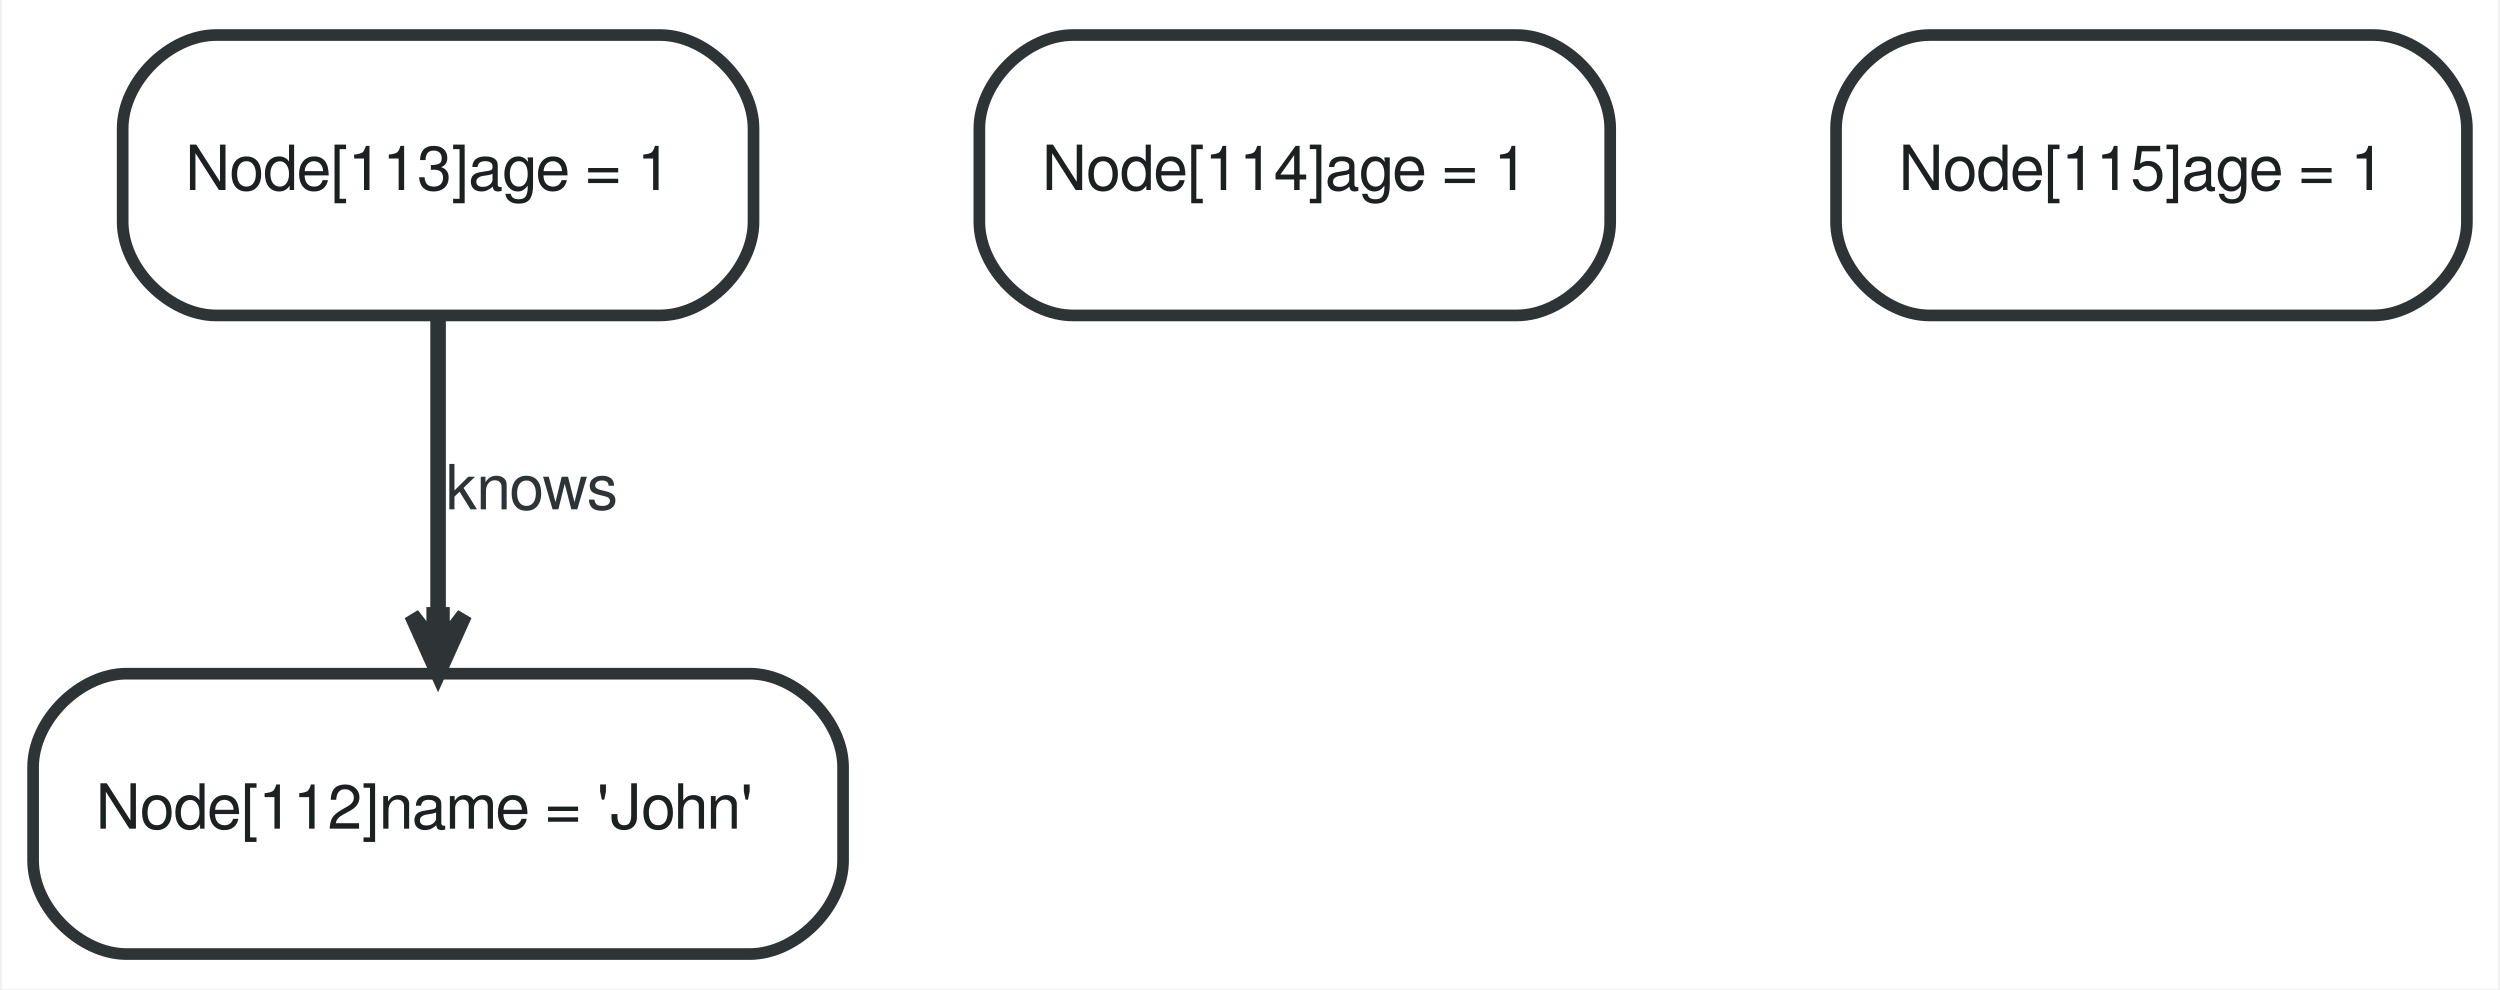
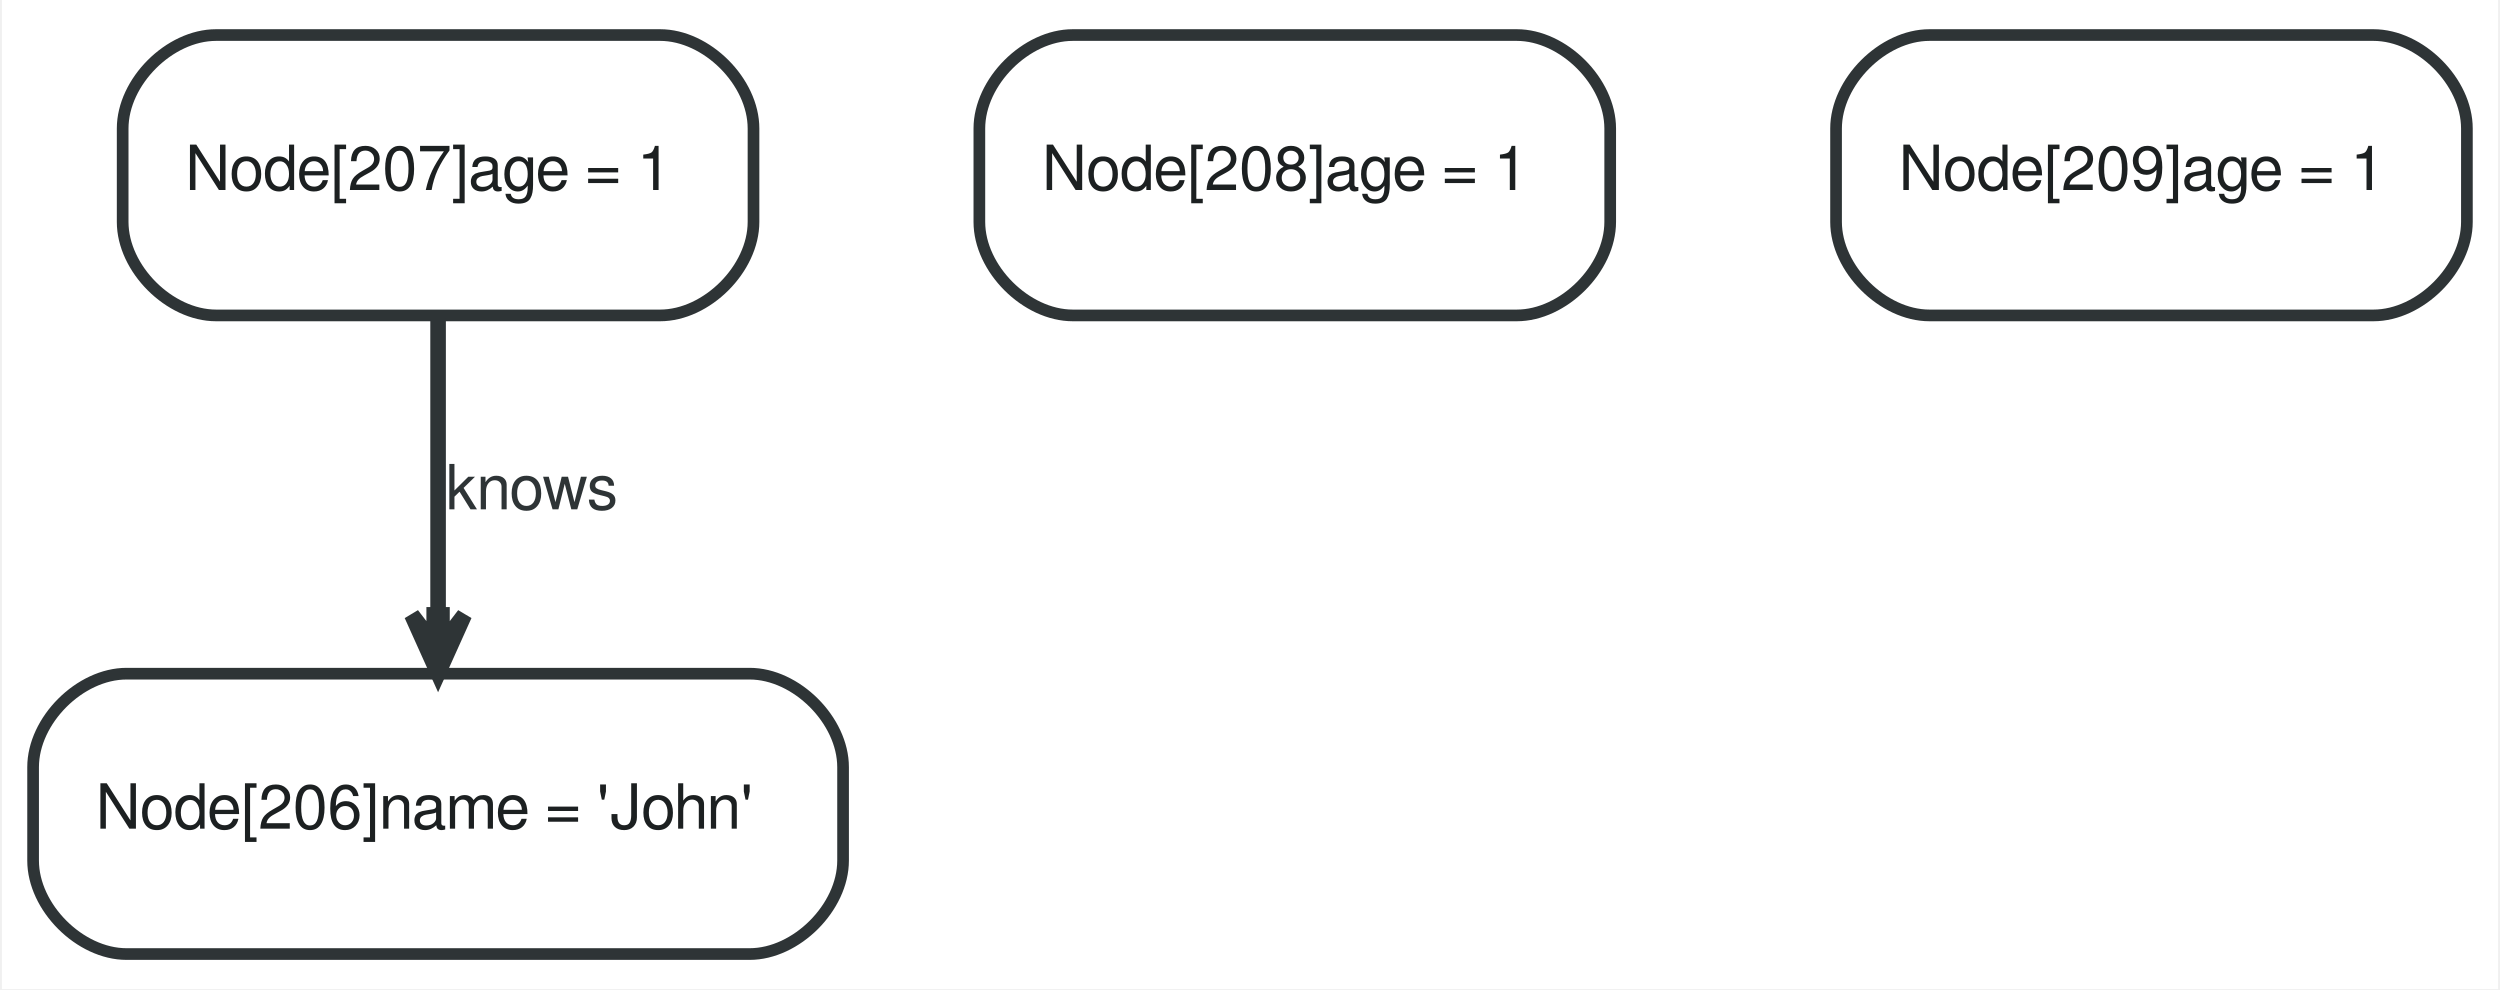
<svg xmlns="http://www.w3.org/2000/svg" width="321pt" height="127pt" viewBox="0.00 0.00 320.50 127.00">
  <g id="graph0" class="graph" transform="scale(1 1) rotate(0) translate(4 123)">
    <polygon fill="white" stroke="none" points="-4,4 -4,-123 316.5,-123 316.5,4 -4,4" />
    <g id="node1" class="node">
      <path fill="#ffffff" stroke="#2e3436" stroke-width="1.5" d="M12,-0.5C12,-0.5 92,-0.5 92,-0.5 98,-0.5 104,-6.5 104,-12.5 104,-12.5 104,-24.5 104,-24.5 104,-30.5 98,-36.5 92,-36.5 92,-36.5 12,-36.5 12,-36.5 6,-36.5 0,-30.5 0,-24.5 0,-24.5 0,-12.5 0,-12.5 0,-6.5 6,-0.5 12,-0.5" />
-       <text text-anchor="start" x="8" y="-16.6" font-family="FreeSans" font-size="8.00" fill="#1c2021">Node[112]name = 'John'</text>
+       <text text-anchor="start" x="8" y="-16.6" font-family="FreeSans" font-size="8.00" fill="#1c2021">Node[206]name = 'John'</text>
    </g>
    <g id="node2" class="node">
      <path fill="#ffffff" stroke="#2e3436" stroke-width="1.5" d="M23.5,-82.5C23.5,-82.5 80.5,-82.5 80.5,-82.5 86.5,-82.5 92.5,-88.5 92.5,-94.5 92.5,-94.5 92.5,-106.5 92.5,-106.5 92.5,-112.5 86.5,-118.5 80.5,-118.5 80.5,-118.5 23.5,-118.5 23.5,-118.5 17.5,-118.5 11.5,-112.5 11.5,-106.5 11.5,-106.5 11.5,-94.5 11.5,-94.5 11.5,-88.5 17.5,-82.5 23.5,-82.5" />
-       <text text-anchor="start" x="19.5" y="-98.6" font-family="FreeSans" font-size="8.00" fill="#1c2021">Node[113]age = 1</text>
+       <text text-anchor="start" x="19.5" y="-98.6" font-family="FreeSans" font-size="8.00" fill="#1c2021">Node[207]age = 1</text>
    </g>
    <g id="edge1" class="edge">
      <path fill="none" stroke="#2e3436" stroke-width="2" d="M52,-82.141C52,-71.058 52,-56.518 52,-44.236" />
      <polygon fill="#2e3436" stroke="#2e3436" stroke-width="2" points="52,-36.55 55.375,-44.05 52.5,-40.3 52.5,-44.05 52,-44.05 51.5,-44.05 51.5,-40.3 48.625,-44.05 52,-36.55 52,-36.55" />
      <text text-anchor="middle" x="64" y="-57.6" font-family="FreeSans" font-size="8.00" fill="#2e3436">knows</text>
    </g>
    <g id="node3" class="node">
      <path fill="#ffffff" stroke="#2e3436" stroke-width="1.5" d="M133.5,-82.5C133.5,-82.5 190.5,-82.5 190.5,-82.5 196.5,-82.5 202.5,-88.5 202.5,-94.5 202.5,-94.5 202.5,-106.5 202.5,-106.5 202.5,-112.5 196.5,-118.5 190.5,-118.5 190.5,-118.5 133.5,-118.5 133.5,-118.5 127.5,-118.5 121.5,-112.5 121.5,-106.5 121.5,-106.5 121.5,-94.5 121.5,-94.5 121.5,-88.5 127.5,-82.5 133.5,-82.5" />
-       <text text-anchor="start" x="129.5" y="-98.6" font-family="FreeSans" font-size="8.00" fill="#1c2021">Node[114]age = 1</text>
+       <text text-anchor="start" x="129.5" y="-98.6" font-family="FreeSans" font-size="8.00" fill="#1c2021">Node[208]age = 1</text>
    </g>
    <g id="node4" class="node">
      <path fill="#ffffff" stroke="#2e3436" stroke-width="1.5" d="M243.5,-82.5C243.5,-82.5 300.5,-82.5 300.5,-82.5 306.5,-82.5 312.5,-88.5 312.5,-94.5 312.5,-94.5 312.5,-106.5 312.5,-106.5 312.5,-112.5 306.5,-118.5 300.5,-118.5 300.5,-118.5 243.5,-118.5 243.5,-118.5 237.5,-118.5 231.5,-112.5 231.5,-106.5 231.5,-106.5 231.5,-94.5 231.5,-94.5 231.5,-88.5 237.5,-82.5 243.5,-82.5" />
-       <text text-anchor="start" x="239.5" y="-98.6" font-family="FreeSans" font-size="8.00" fill="#1c2021">Node[115]age = 1</text>
+       <text text-anchor="start" x="239.5" y="-98.6" font-family="FreeSans" font-size="8.00" fill="#1c2021">Node[209]age = 1</text>
    </g>
  </g>
</svg>
